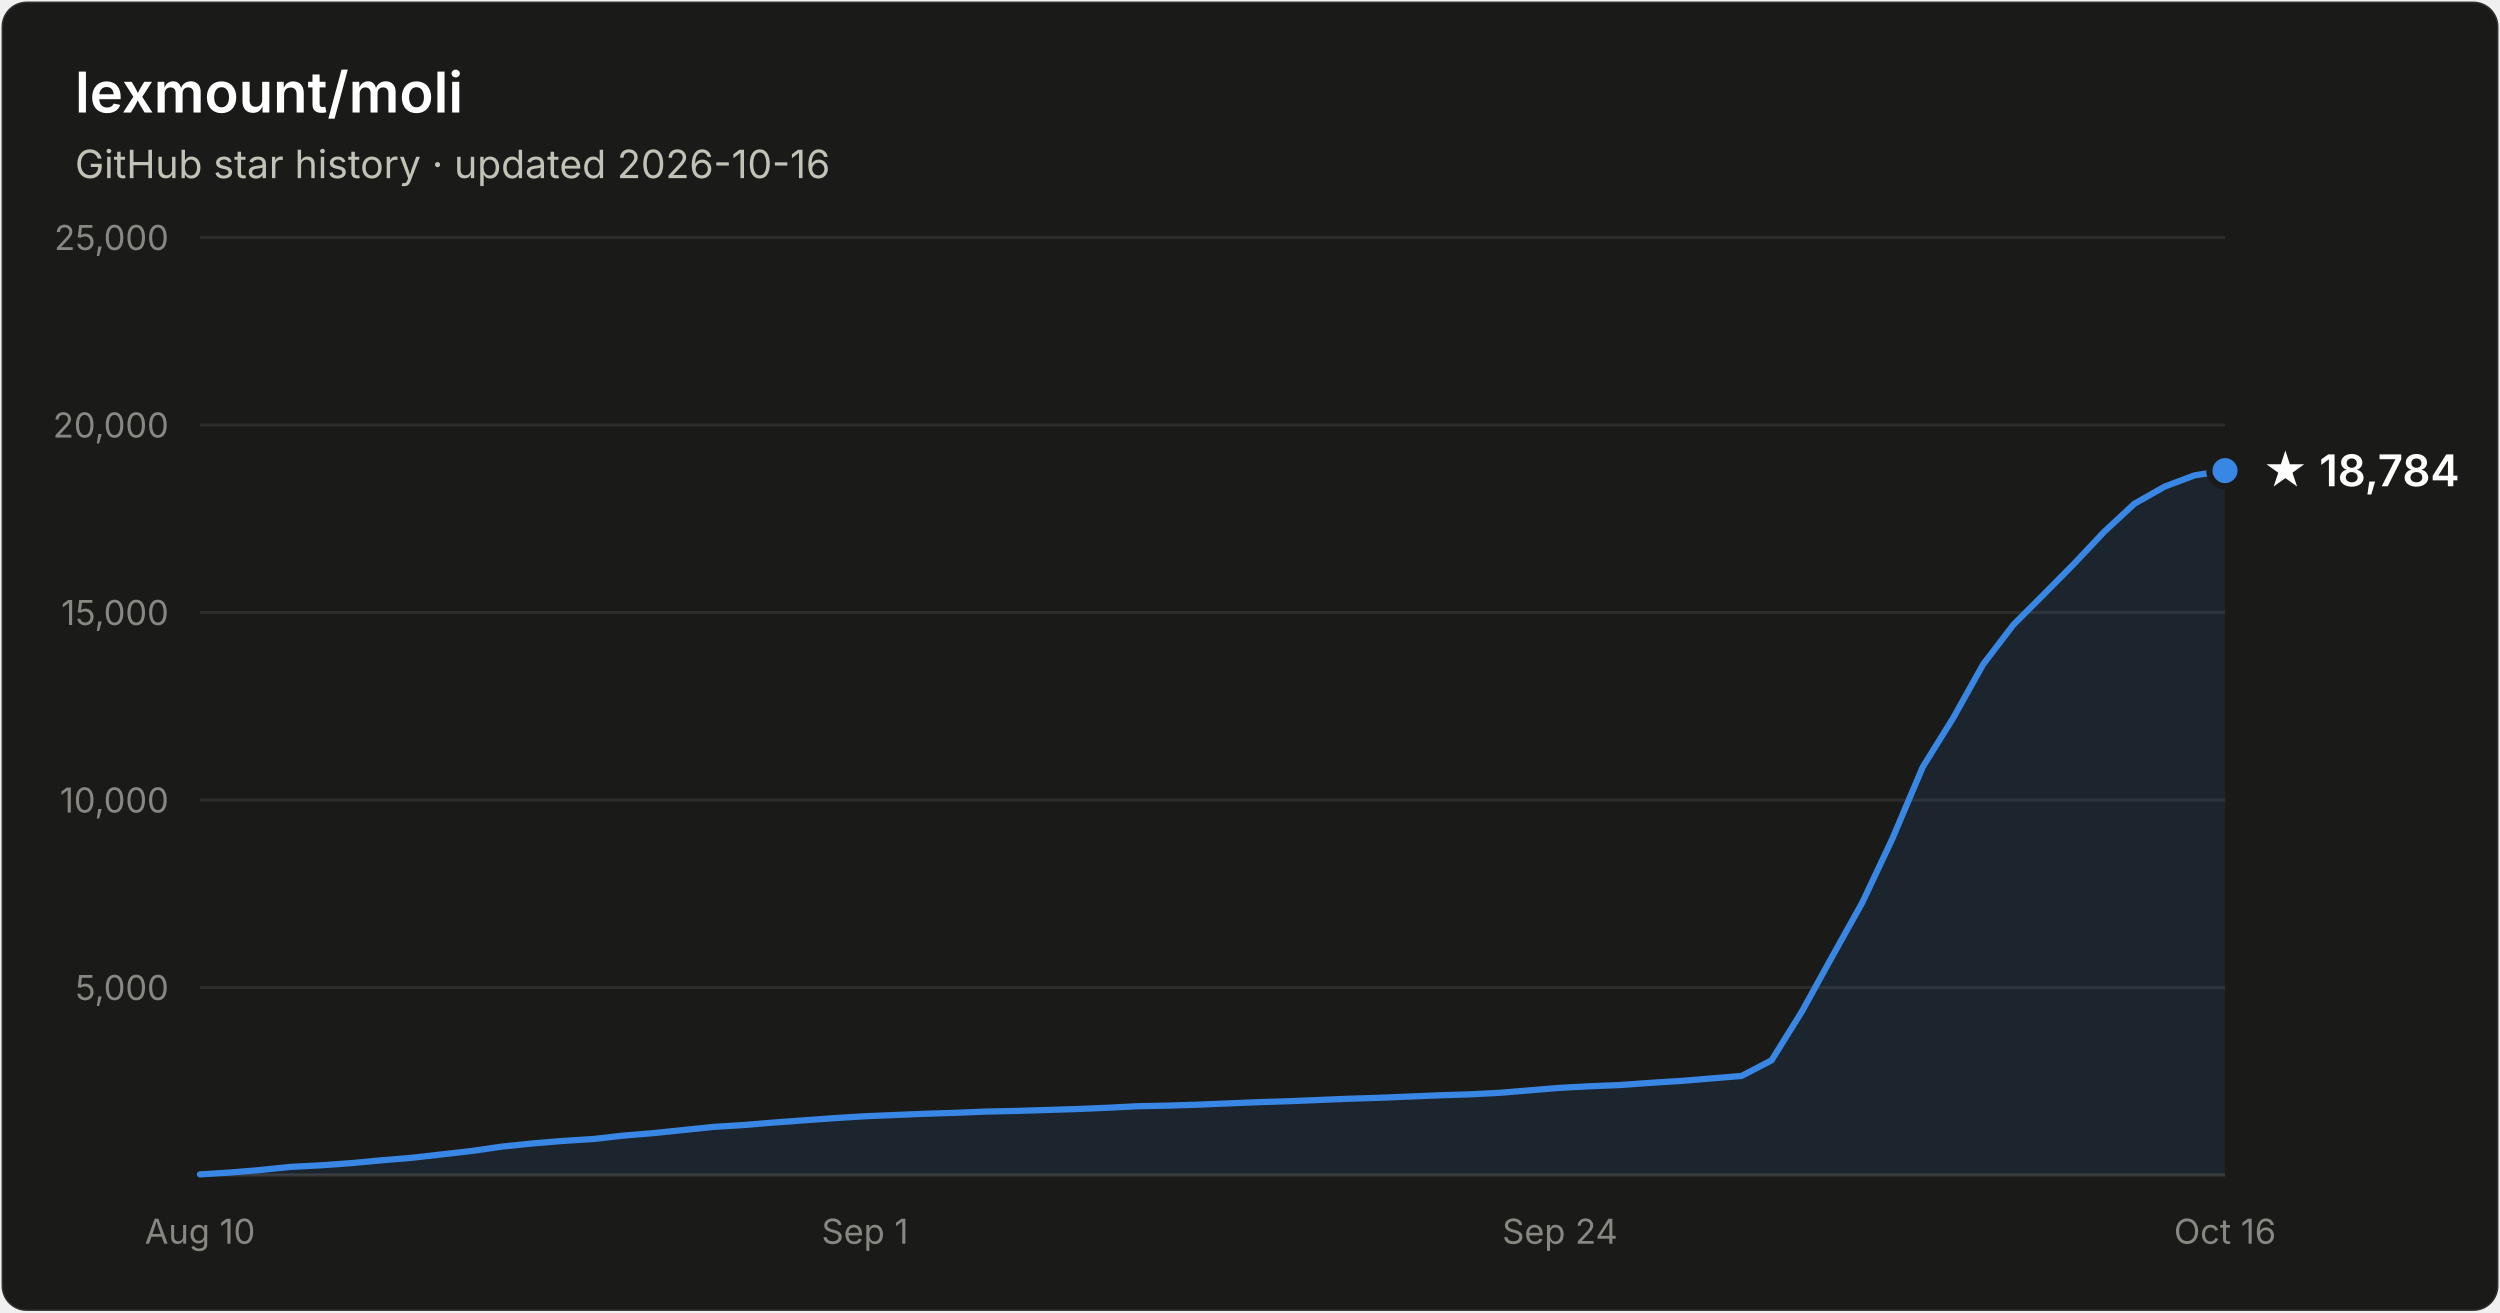
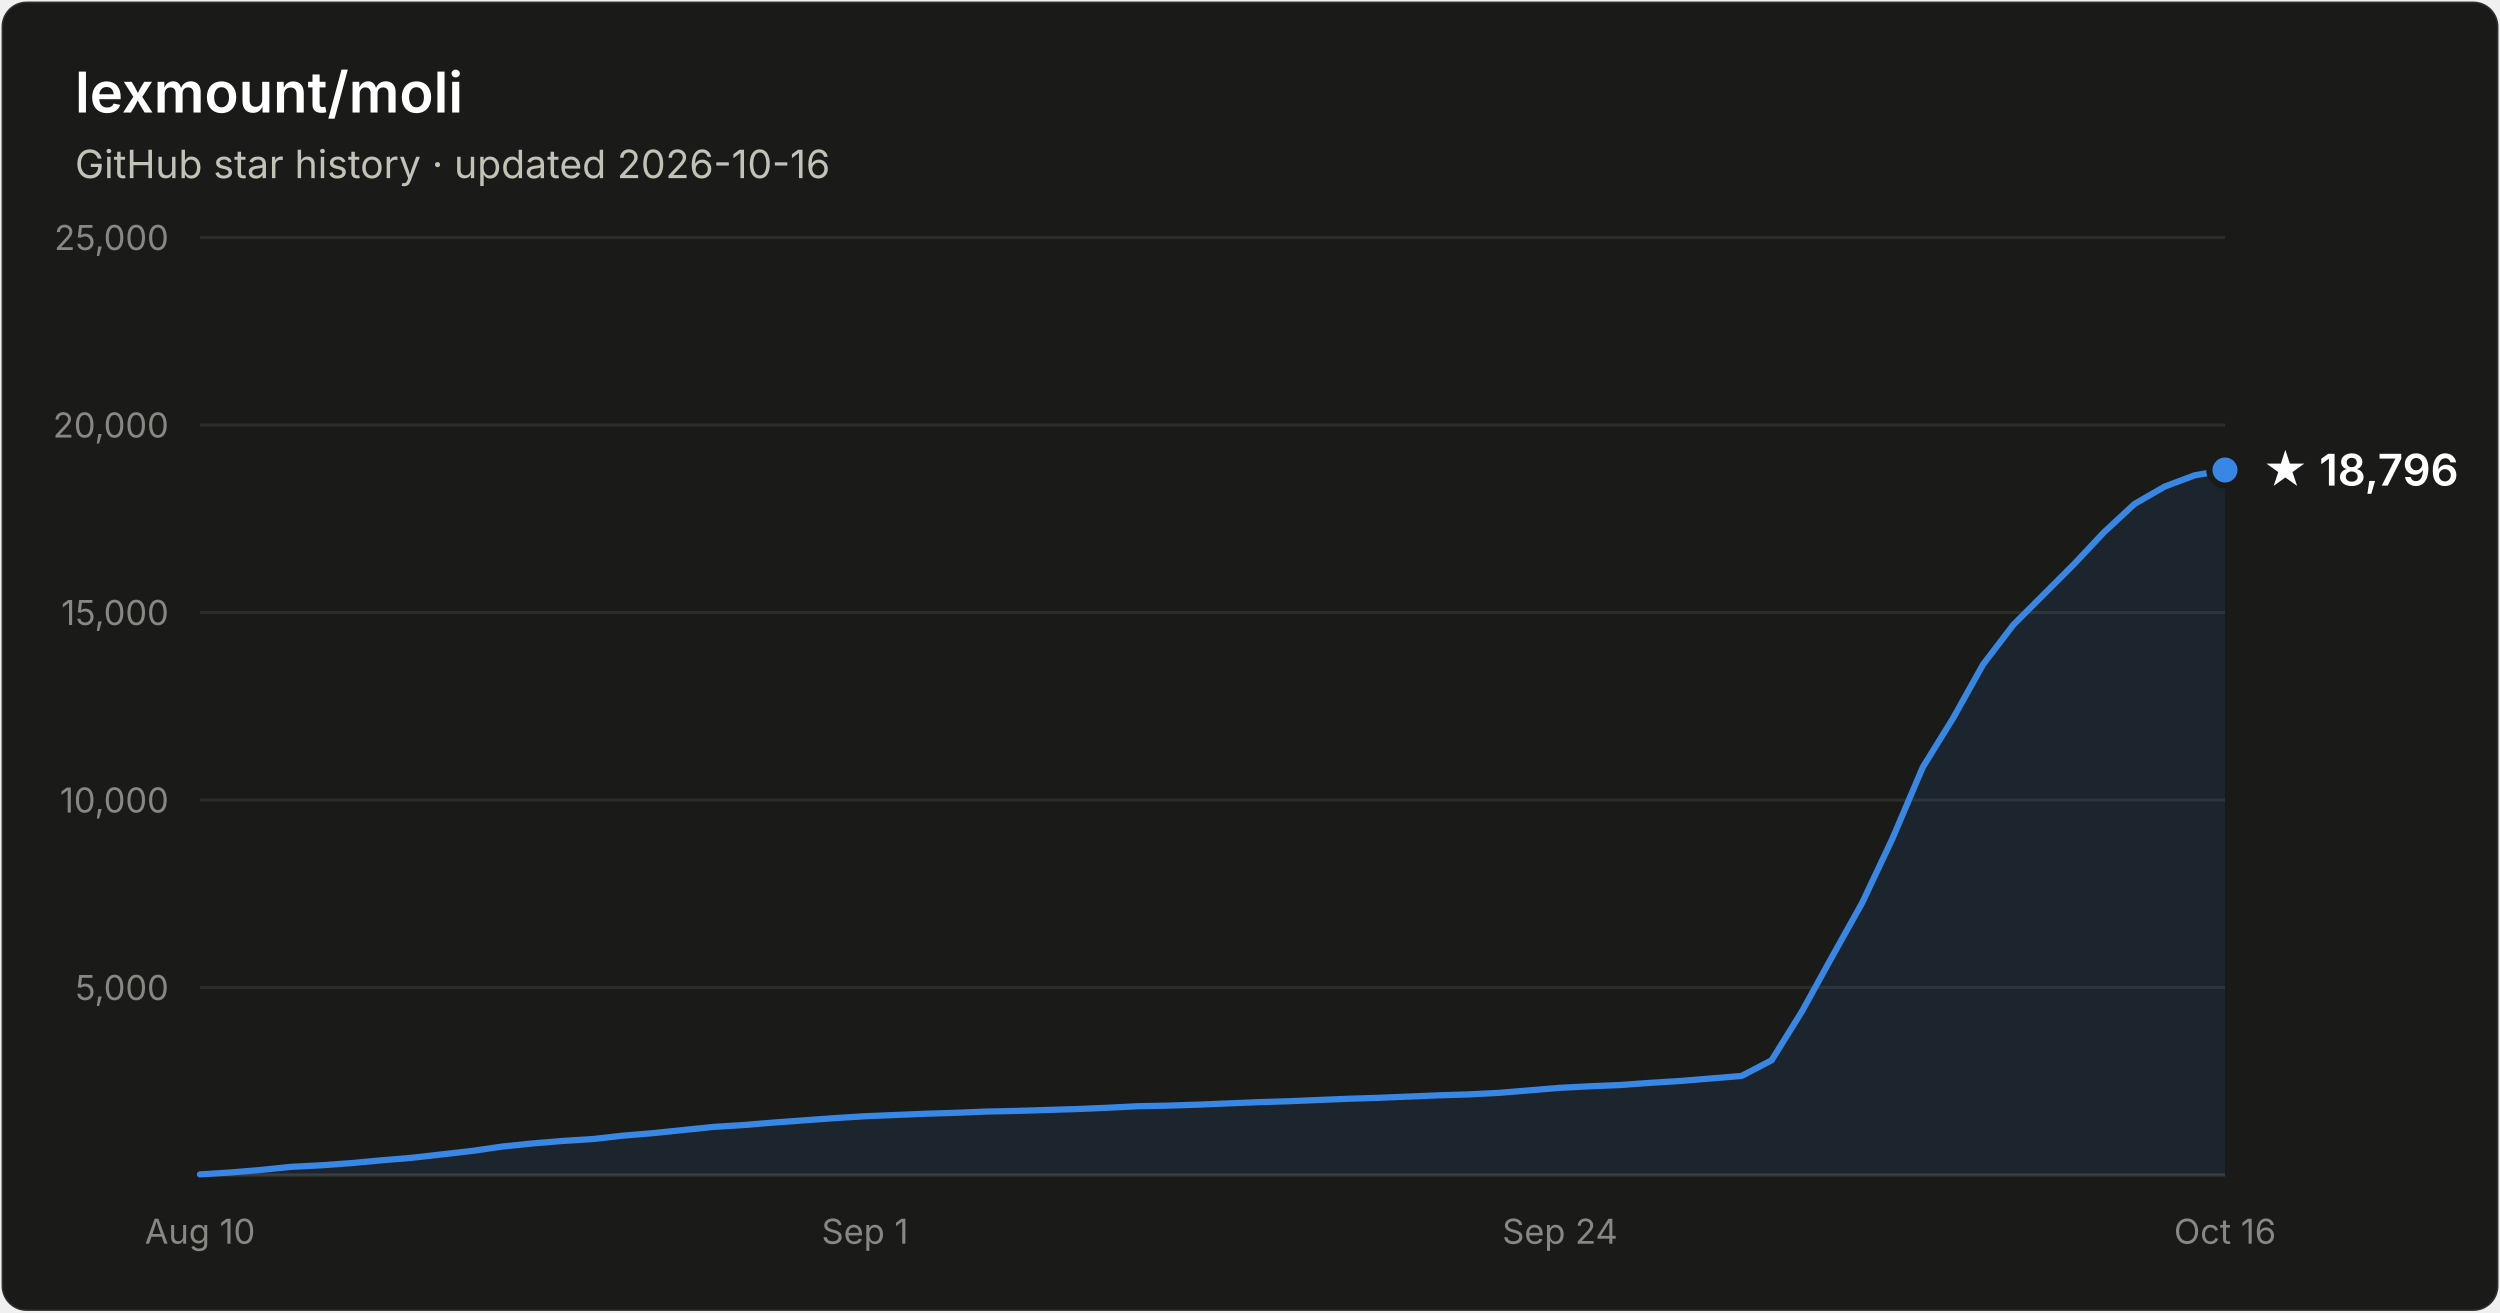
- <svg xmlns="http://www.w3.org/2000/svg" width="800" height="420" viewBox="0 0 800 420" font-family="system-ui, -apple-system, Segoe UI, sans-serif" role="img" aria-label="Star history of lexmount/moli: 18,784 stars as of 2026-10-16">
+ <svg xmlns="http://www.w3.org/2000/svg" width="800" height="420" viewBox="0 0 800 420" font-family="system-ui, -apple-system, Segoe UI, sans-serif" role="img" aria-label="Star history of lexmount/moli: 18,796 stars as of 2026-10-16">
  <rect x="0.5" y="0.5" width="799" height="419" rx="8" fill="#1a1a19" stroke="rgba(255,255,255,0.10)" />
  <text x="24" y="36" fill="#ffffff" font-size="18" font-weight="600">lexmount/moli</text>
  <text x="24" y="57" fill="#c3c2b7" font-size="12.5">GitHub star history · updated 2026-10-16</text>
  <line x1="64" y1="316.0" x2="712" y2="316.0" stroke="#2c2c2a" stroke-width="1" />
  <text x="54" y="320.0" text-anchor="end" fill="#898781" font-size="11" style="font-variant-numeric:tabular-nums">5,000</text>
  <line x1="64" y1="256.0" x2="712" y2="256.0" stroke="#2c2c2a" stroke-width="1" />
  <text x="54" y="260.0" text-anchor="end" fill="#898781" font-size="11" style="font-variant-numeric:tabular-nums">10,000</text>
  <line x1="64" y1="196.0" x2="712" y2="196.0" stroke="#2c2c2a" stroke-width="1" />
  <text x="54" y="200.0" text-anchor="end" fill="#898781" font-size="11" style="font-variant-numeric:tabular-nums">15,000</text>
  <line x1="64" y1="136.0" x2="712" y2="136.0" stroke="#2c2c2a" stroke-width="1" />
  <text x="54" y="140.0" text-anchor="end" fill="#898781" font-size="11" style="font-variant-numeric:tabular-nums">20,000</text>
  <line x1="64" y1="76.0" x2="712" y2="76.0" stroke="#2c2c2a" stroke-width="1" />
  <text x="54" y="80.0" text-anchor="end" fill="#898781" font-size="11" style="font-variant-numeric:tabular-nums">25,000</text>
  <line x1="64" y1="376" x2="712" y2="376" stroke="#383835" stroke-width="1" />
  <text x="64.0" y="398" text-anchor="middle" fill="#898781" font-size="11" style="font-variant-numeric:tabular-nums">Aug 10</text>
  <text x="276.8" y="398" text-anchor="middle" fill="#898781" font-size="11" style="font-variant-numeric:tabular-nums">Sep 1</text>
  <text x="499.2" y="398" text-anchor="middle" fill="#898781" font-size="11" style="font-variant-numeric:tabular-nums">Sep 24</text>
  <text x="712.0" y="398" text-anchor="middle" fill="#898781" font-size="11" style="font-variant-numeric:tabular-nums">Oct 16</text>
-   <path d="M64.0 375.8 L73.7 375.2 L83.3 374.4 L93.0 373.4 L102.7 372.9 L112.4 372.2 L122.0 371.3 L131.7 370.5 L141.4 369.4 L151.0 368.3 L160.7 366.9 L170.4 365.9 L180.1 365.1 L189.7 364.5 L199.4 363.4 L209.1 362.6 L218.7 361.6 L228.4 360.6 L238.1 360.0 L247.8 359.2 L257.4 358.5 L267.1 357.8 L276.8 357.2 L286.4 356.8 L296.1 356.4 L305.8 356.1 L315.5 355.7 L325.1 355.5 L334.8 355.2 L344.5 354.9 L354.1 354.5 L363.8 354.0 L373.5 353.8 L383.2 353.5 L392.8 353.1 L402.5 352.7 L412.2 352.4 L421.9 352.0 L431.5 351.6 L441.2 351.3 L450.9 350.9 L460.5 350.5 L470.2 350.2 L479.9 349.7 L489.6 348.9 L499.2 348.1 L508.9 347.6 L518.6 347.2 L528.2 346.5 L537.9 345.9 L547.6 345.1 L557.3 344.3 L566.9 339.3 L576.6 323.7 L586.3 306.1 L595.9 288.9 L605.6 268.3 L615.3 245.4 L625.0 229.8 L634.6 212.6 L644.3 199.9 L654.0 190.2 L663.6 180.5 L673.3 170.2 L683.0 161.2 L692.7 155.7 L702.3 152.1 L712.0 150.6 L712.0 376 L64.0 376 Z" fill="#3987e5" fill-opacity="0.1" />
-   <path d="M64.0 375.8 L73.7 375.2 L83.3 374.4 L93.0 373.4 L102.7 372.9 L112.4 372.2 L122.0 371.3 L131.7 370.5 L141.4 369.4 L151.0 368.3 L160.7 366.9 L170.4 365.9 L180.1 365.1 L189.7 364.5 L199.4 363.4 L209.1 362.6 L218.7 361.6 L228.4 360.6 L238.1 360.0 L247.8 359.2 L257.4 358.5 L267.1 357.8 L276.8 357.2 L286.4 356.8 L296.1 356.4 L305.8 356.1 L315.5 355.7 L325.1 355.5 L334.8 355.2 L344.5 354.9 L354.1 354.5 L363.8 354.0 L373.5 353.8 L383.2 353.5 L392.8 353.1 L402.5 352.7 L412.2 352.4 L421.9 352.0 L431.5 351.6 L441.2 351.3 L450.9 350.9 L460.5 350.5 L470.2 350.2 L479.9 349.7 L489.6 348.9 L499.2 348.1 L508.9 347.6 L518.6 347.2 L528.2 346.5 L537.9 345.9 L547.6 345.1 L557.3 344.3 L566.9 339.3 L576.6 323.7 L586.3 306.1 L595.9 288.9 L605.6 268.3 L615.3 245.4 L625.0 229.8 L634.6 212.6 L644.3 199.9 L654.0 190.2 L663.6 180.5 L673.3 170.2 L683.0 161.2 L692.7 155.7 L702.3 152.1 L712.0 150.6" fill="none" stroke="#3987e5" stroke-width="2" stroke-linejoin="round" stroke-linecap="round" />
-   <circle cx="712.0" cy="150.6" r="5" fill="#3987e5" stroke="#1a1a19" stroke-width="2" />
-   <text x="724.0" y="155.6" fill="#ffffff" font-size="14" font-weight="600">★ 18,784</text>
+   <path d="M64.0 375.8 L73.7 375.2 L83.3 374.4 L93.0 373.4 L102.7 372.9 L112.4 372.2 L122.0 371.3 L131.7 370.5 L141.4 369.4 L151.0 368.3 L160.7 366.9 L170.4 365.9 L180.1 365.1 L189.7 364.5 L199.4 363.4 L209.1 362.6 L218.7 361.6 L228.4 360.6 L238.1 360.0 L247.8 359.2 L257.4 358.5 L267.1 357.8 L276.8 357.2 L286.4 356.8 L296.1 356.4 L305.8 356.1 L315.5 355.7 L325.1 355.5 L334.8 355.2 L344.5 354.9 L354.1 354.5 L363.8 354.0 L373.5 353.8 L383.2 353.5 L392.8 353.1 L402.5 352.7 L412.2 352.4 L421.9 352.0 L431.5 351.6 L441.2 351.3 L450.9 350.9 L460.5 350.5 L470.2 350.2 L479.9 349.7 L489.6 348.9 L499.2 348.1 L508.9 347.6 L518.6 347.2 L528.2 346.5 L537.9 345.9 L547.6 345.1 L557.3 344.3 L566.9 339.3 L576.6 323.7 L586.3 306.1 L595.9 288.9 L605.6 268.3 L615.3 245.5 L625.0 229.8 L634.6 212.6 L644.3 199.9 L654.0 190.2 L663.6 180.6 L673.3 170.3 L683.0 161.3 L692.7 155.7 L702.3 152.1 L712.0 150.4 L712.0 376 L64.0 376 Z" fill="#3987e5" fill-opacity="0.1" />
+   <path d="M64.0 375.8 L73.7 375.2 L83.3 374.4 L93.0 373.4 L102.7 372.9 L112.4 372.2 L122.0 371.3 L131.7 370.5 L141.4 369.4 L151.0 368.3 L160.7 366.9 L170.4 365.9 L180.1 365.1 L189.7 364.5 L199.4 363.4 L209.1 362.6 L218.7 361.6 L228.4 360.6 L238.1 360.0 L247.8 359.2 L257.4 358.5 L267.1 357.8 L276.8 357.2 L286.4 356.8 L296.1 356.4 L305.8 356.1 L315.5 355.7 L325.1 355.5 L334.8 355.2 L344.5 354.9 L354.1 354.5 L363.8 354.0 L373.5 353.8 L383.2 353.5 L392.8 353.1 L402.5 352.7 L412.2 352.4 L421.9 352.0 L431.5 351.6 L441.2 351.3 L450.9 350.9 L460.5 350.5 L470.2 350.2 L479.9 349.7 L489.6 348.9 L499.2 348.1 L508.9 347.6 L518.6 347.2 L528.2 346.5 L537.9 345.9 L547.6 345.1 L557.3 344.3 L566.9 339.3 L576.6 323.7 L586.3 306.1 L595.9 288.9 L605.6 268.3 L615.3 245.5 L625.0 229.8 L634.6 212.6 L644.3 199.9 L654.0 190.2 L663.6 180.6 L673.3 170.3 L683.0 161.3 L692.7 155.7 L702.3 152.1 L712.0 150.4" fill="none" stroke="#3987e5" stroke-width="2" stroke-linejoin="round" stroke-linecap="round" />
+   <circle cx="712.0" cy="150.4" r="5" fill="#3987e5" stroke="#1a1a19" stroke-width="2" />
+   <text x="724.0" y="155.4" fill="#ffffff" font-size="14" font-weight="600">★ 18,796</text>
</svg>
